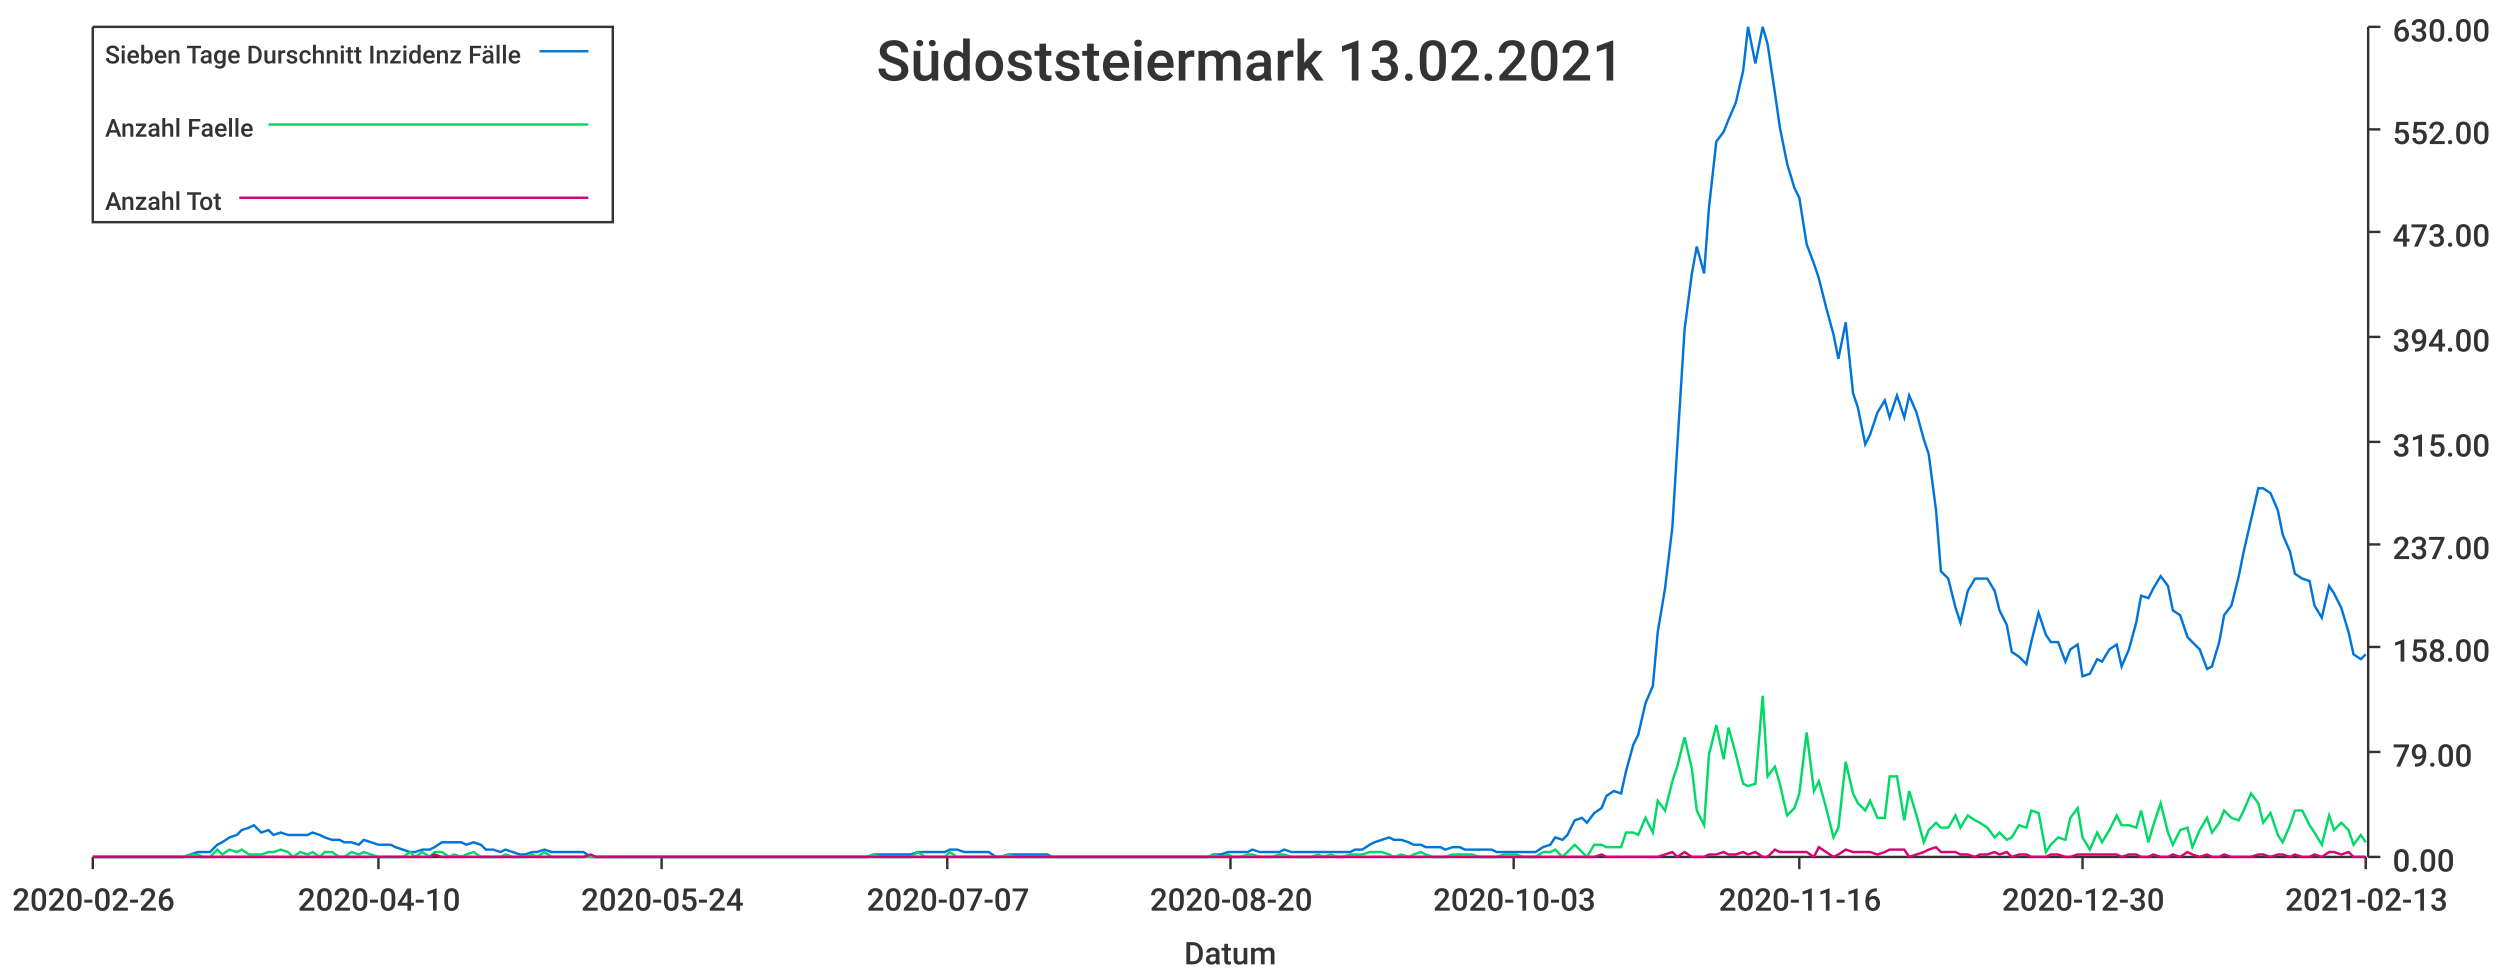
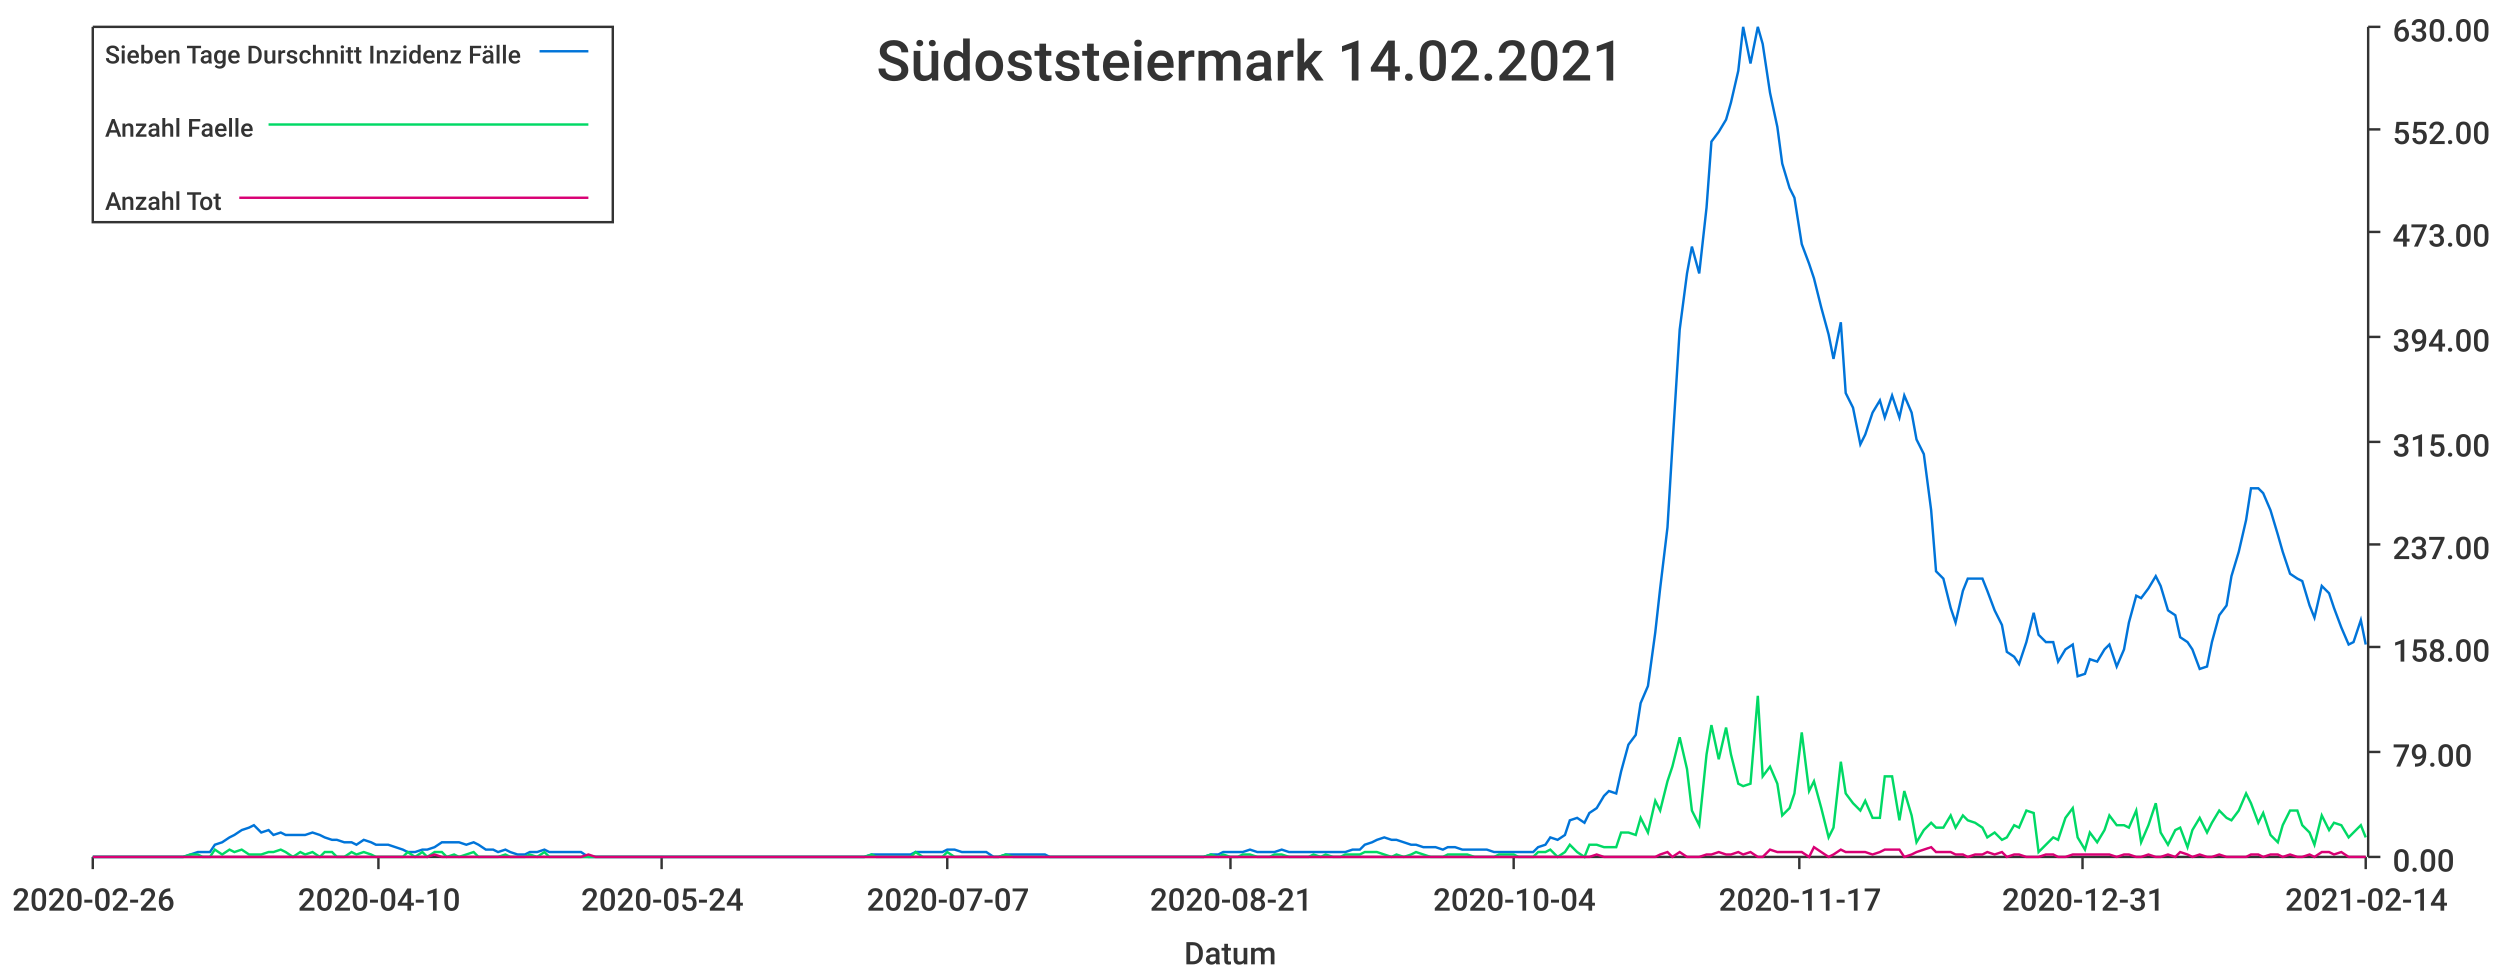
<svg xmlns="http://www.w3.org/2000/svg" width="1024" height="400">\n<path d="M 0 0 L 1024 0 L 1024 400 L 0 400 L 0 0" style="stroke-width:0;stroke:rgba(255,255,255,1.0);fill:rgba(255,255,255,1.0)" />
  <path d="M 38 11 L 969 11 L 969 351 L 38 351 L 38 11" style="stroke-width:0;stroke:rgba(255,255,255,1.0);fill:rgba(255,255,255,1.0)" />
  <path d="M 38 351 L 969 351" style="stroke-width:1;stroke:rgba(51,51,51,1.0);fill:none" />
  <path d="M 38 351 L 38 356" style="stroke-width:1;stroke:rgba(51,51,51,1.0);fill:none" />
  <text x="5" y="373" style="stroke-width:0;stroke:none;fill:rgba(51,51,51,1.0);font-size:12.8px;font-family:'Roboto Medium',sans-serif">2020-02-26</text>
  <path d="M 155 351 L 155 356" style="stroke-width:1;stroke:rgba(51,51,51,1.0);fill:none" />
  <text x="122" y="373" style="stroke-width:0;stroke:none;fill:rgba(51,51,51,1.0);font-size:12.8px;font-family:'Roboto Medium',sans-serif">2020-04-10</text>
  <path d="M 271 351 L 271 356" style="stroke-width:1;stroke:rgba(51,51,51,1.0);fill:none" />
  <text x="238" y="373" style="stroke-width:0;stroke:none;fill:rgba(51,51,51,1.0);font-size:12.8px;font-family:'Roboto Medium',sans-serif">2020-05-24</text>
  <path d="M 388 351 L 388 356" style="stroke-width:1;stroke:rgba(51,51,51,1.0);fill:none" />
  <text x="355" y="373" style="stroke-width:0;stroke:none;fill:rgba(51,51,51,1.0);font-size:12.8px;font-family:'Roboto Medium',sans-serif">2020-07-07</text>
  <path d="M 504 351 L 504 356" style="stroke-width:1;stroke:rgba(51,51,51,1.0);fill:none" />
-   <text x="471" y="373" style="stroke-width:0;stroke:none;fill:rgba(51,51,51,1.0);font-size:12.8px;font-family:'Roboto Medium',sans-serif">2020-08-20</text>
+   <text x="471" y="373" style="stroke-width:0;stroke:none;fill:rgba(51,51,51,1.0);font-size:12.8px;font-family:'Roboto Medium',sans-serif">2020-08-21</text>
  <path d="M 620 351 L 620 356" style="stroke-width:1;stroke:rgba(51,51,51,1.0);fill:none" />
-   <text x="587" y="373" style="stroke-width:0;stroke:none;fill:rgba(51,51,51,1.0);font-size:12.8px;font-family:'Roboto Medium',sans-serif">2020-10-03</text>
+   <text x="587" y="373" style="stroke-width:0;stroke:none;fill:rgba(51,51,51,1.0);font-size:12.8px;font-family:'Roboto Medium',sans-serif">2020-10-04</text>
  <path d="M 737 351 L 737 356" style="stroke-width:1;stroke:rgba(51,51,51,1.0);fill:none" />
-   <text x="704" y="373" style="stroke-width:0;stroke:none;fill:rgba(51,51,51,1.0);font-size:12.8px;font-family:'Roboto Medium',sans-serif">2020-11-16</text>
+   <text x="704" y="373" style="stroke-width:0;stroke:none;fill:rgba(51,51,51,1.0);font-size:12.8px;font-family:'Roboto Medium',sans-serif">2020-11-17</text>
  <path d="M 853 351 L 853 356" style="stroke-width:1;stroke:rgba(51,51,51,1.0);fill:none" />
-   <text x="820" y="373" style="stroke-width:0;stroke:none;fill:rgba(51,51,51,1.0);font-size:12.8px;font-family:'Roboto Medium',sans-serif">2020-12-30</text>
+   <text x="820" y="373" style="stroke-width:0;stroke:none;fill:rgba(51,51,51,1.0);font-size:12.8px;font-family:'Roboto Medium',sans-serif">2020-12-31</text>
  <path d="M 969 351 L 969 356" style="stroke-width:1;stroke:rgba(51,51,51,1.0);fill:none" />
-   <text x="936" y="373" style="stroke-width:0;stroke:none;fill:rgba(51,51,51,1.0);font-size:12.8px;font-family:'Roboto Medium',sans-serif">2021-02-13</text>
+   <text x="936" y="373" style="stroke-width:0;stroke:none;fill:rgba(51,51,51,1.0);font-size:12.8px;font-family:'Roboto Medium',sans-serif">2021-02-14</text>
  <text x="485" y="395" style="stroke-width:0;stroke:none;fill:rgba(51,51,51,1.0);font-size:12.8px;font-family:'Roboto Medium',sans-serif">Datum</text>
  <path d="M 970 351 L 970 11" style="stroke-width:1;stroke:rgba(51,51,51,1.0);fill:none" />
  <path d="M 970 351 L 975 351" style="stroke-width:1;stroke:rgba(51,51,51,1.0);fill:none" />
  <text x="980" y="357" style="stroke-width:0;stroke:none;fill:rgba(51,51,51,1.0);font-size:12.8px;font-family:'Roboto Medium',sans-serif">0.00</text>
  <path d="M 970 308 L 975 308" style="stroke-width:1;stroke:rgba(51,51,51,1.0);fill:none" />
  <text x="980" y="314" style="stroke-width:0;stroke:none;fill:rgba(51,51,51,1.0);font-size:12.8px;font-family:'Roboto Medium',sans-serif">79.00</text>
  <path d="M 970 265 L 975 265" style="stroke-width:1;stroke:rgba(51,51,51,1.0);fill:none" />
  <text x="980" y="271" style="stroke-width:0;stroke:none;fill:rgba(51,51,51,1.0);font-size:12.8px;font-family:'Roboto Medium',sans-serif">158.00</text>
  <path d="M 970 223 L 975 223" style="stroke-width:1;stroke:rgba(51,51,51,1.0);fill:none" />
  <text x="980" y="229" style="stroke-width:0;stroke:none;fill:rgba(51,51,51,1.0);font-size:12.8px;font-family:'Roboto Medium',sans-serif">237.00</text>
  <path d="M 970 181 L 975 181" style="stroke-width:1;stroke:rgba(51,51,51,1.0);fill:none" />
  <text x="980" y="187" style="stroke-width:0;stroke:none;fill:rgba(51,51,51,1.0);font-size:12.8px;font-family:'Roboto Medium',sans-serif">315.00</text>
  <path d="M 970 138 L 975 138" style="stroke-width:1;stroke:rgba(51,51,51,1.0);fill:none" />
  <text x="980" y="144" style="stroke-width:0;stroke:none;fill:rgba(51,51,51,1.0);font-size:12.8px;font-family:'Roboto Medium',sans-serif">394.00</text>
  <path d="M 970 95 L 975 95" style="stroke-width:1;stroke:rgba(51,51,51,1.0);fill:none" />
  <text x="980" y="101" style="stroke-width:0;stroke:none;fill:rgba(51,51,51,1.0);font-size:12.8px;font-family:'Roboto Medium',sans-serif">473.00</text>
  <path d="M 970 53 L 975 53" style="stroke-width:1;stroke:rgba(51,51,51,1.0);fill:none" />
  <text x="980" y="59" style="stroke-width:0;stroke:none;fill:rgba(51,51,51,1.0);font-size:12.8px;font-family:'Roboto Medium',sans-serif">552.00</text>
  <path d="M 970 11 L 975 11" style="stroke-width:1;stroke:rgba(51,51,51,1.0);fill:none" />
  <text x="980" y="17" style="stroke-width:0;stroke:none;fill:rgba(51,51,51,1.0);font-size:12.8px;font-family:'Roboto Medium',sans-serif">630.00</text>
-   <path d="M 38 351 L 41 351 L 44 351 L 46 351 L 49 351 L 52 351 L 54 351 L 57 351 L 60 351 L 62 351 L 65 351 L 68 351 L 70 351 L 73 351 L 75 351 L 78 350 L 81 349 L 83 349 L 86 349 L 89 346 L 91 345 L 94 343 L 97 342 L 99 340 L 102 339 L 104 338 L 107 341 L 110 340 L 112 342 L 115 341 L 118 342 L 120 342 L 123 342 L 126 342 L 128 341 L 131 342 L 133 343 L 136 344 L 139 344 L 141 345 L 144 345 L 147 346 L 149 344 L 152 345 L 155 346 L 157 346 L 160 346 L 162 347 L 165 348 L 168 349 L 170 349 L 173 348 L 176 348 L 178 347 L 181 345 L 184 345 L 186 345 L 189 345 L 191 346 L 194 345 L 197 346 L 199 348 L 202 348 L 205 349 L 207 348 L 210 349 L 213 350 L 215 350 L 218 349 L 220 349 L 223 348 L 226 349 L 228 349 L 231 349 L 234 349 L 236 349 L 239 349 L 242 351 L 244 351 L 247 351 L 249 351 L 252 351 L 255 351 L 257 351 L 260 351 L 263 351 L 265 351 L 268 351 L 271 351 L 273 351 L 276 351 L 279 351 L 281 351 L 284 351 L 286 351 L 289 351 L 292 351 L 294 351 L 297 351 L 300 351 L 302 351 L 305 351 L 308 351 L 310 351 L 313 351 L 315 351 L 318 351 L 321 351 L 323 351 L 326 351 L 329 351 L 331 351 L 334 351 L 337 351 L 339 351 L 342 351 L 344 351 L 347 351 L 350 351 L 352 351 L 355 351 L 358 350 L 360 350 L 363 350 L 366 350 L 368 350 L 371 350 L 373 350 L 376 349 L 379 349 L 381 349 L 384 349 L 387 349 L 389 348 L 392 348 L 395 349 L 397 349 L 400 349 L 402 349 L 405 349 L 408 351 L 410 351 L 413 350 L 416 350 L 418 350 L 421 350 L 424 350 L 426 350 L 429 350 L 431 351 L 434 351 L 437 351 L 439 351 L 442 351 L 445 351 L 447 351 L 450 351 L 453 351 L 455 351 L 458 351 L 460 351 L 463 351 L 466 351 L 468 351 L 471 351 L 474 351 L 476 351 L 479 351 L 482 351 L 484 351 L 487 351 L 489 351 L 492 351 L 495 351 L 497 350 L 500 350 L 503 349 L 505 349 L 508 349 L 511 349 L 513 348 L 516 349 L 519 349 L 521 349 L 524 349 L 526 348 L 529 349 L 532 349 L 534 349 L 537 349 L 540 349 L 542 349 L 545 349 L 548 349 L 550 349 L 553 349 L 555 348 L 558 348 L 561 346 L 563 345 L 566 344 L 569 343 L 571 344 L 574 344 L 577 345 L 579 346 L 582 346 L 584 347 L 587 347 L 590 347 L 592 348 L 595 347 L 598 347 L 600 348 L 603 348 L 606 348 L 608 348 L 611 348 L 613 349 L 616 349 L 619 349 L 621 349 L 624 349 L 627 349 L 629 349 L 632 347 L 635 346 L 637 343 L 640 344 L 642 342 L 645 336 L 648 335 L 650 337 L 653 333 L 656 331 L 658 326 L 661 324 L 664 325 L 666 316 L 669 305 L 671 301 L 674 288 L 677 281 L 679 259 L 682 241 L 685 216 L 687 183 L 690 135 L 693 112 L 695 101 L 698 112 L 700 85 L 703 58 L 706 54 L 708 49 L 711 42 L 714 29 L 716 11 L 719 26 L 722 11 L 724 18 L 727 38 L 729 52 L 732 67 L 735 77 L 737 81 L 740 100 L 743 108 L 745 114 L 748 126 L 751 137 L 753 147 L 756 132 L 759 161 L 761 167 L 764 182 L 766 178 L 769 169 L 772 164 L 774 171 L 777 162 L 780 171 L 782 162 L 785 169 L 788 180 L 790 186 L 793 209 L 795 234 L 798 237 L 801 249 L 803 255 L 806 242 L 809 237 L 811 237 L 814 237 L 817 242 L 819 250 L 822 256 L 824 267 L 827 269 L 830 272 L 832 263 L 835 251 L 838 260 L 840 263 L 843 263 L 846 271 L 848 266 L 851 264 L 853 277 L 856 276 L 859 270 L 861 271 L 864 266 L 867 264 L 869 273 L 872 266 L 875 255 L 877 244 L 880 245 L 882 241 L 885 236 L 888 240 L 890 250 L 893 252 L 896 261 L 898 263 L 901 266 L 904 274 L 906 273 L 909 263 L 911 252 L 914 248 L 917 236 L 919 226 L 922 213 L 925 200 L 927 200 L 930 202 L 933 209 L 935 219 L 938 226 L 940 235 L 943 237 L 946 238 L 948 248 L 951 253 L 954 240 L 956 243 L 959 249 L 962 259 L 964 268 L 967 270 L 969 268" style="stroke-width:1;stroke:rgba(0,116,217,1.0);fill:none" />
-   <path d="M 38 351 L 41 351 L 44 351 L 46 351 L 49 351 L 52 351 L 54 351 L 57 351 L 60 351 L 62 351 L 65 351 L 68 351 L 70 351 L 73 351 L 75 351 L 78 350 L 81 350 L 83 351 L 86 351 L 89 348 L 91 350 L 94 348 L 97 349 L 99 348 L 102 350 L 104 350 L 107 350 L 110 349 L 112 349 L 115 348 L 118 349 L 120 351 L 123 349 L 126 350 L 128 349 L 131 351 L 133 349 L 136 349 L 139 351 L 141 351 L 144 349 L 147 350 L 149 349 L 152 350 L 155 351 L 157 351 L 160 351 L 162 351 L 165 351 L 168 349 L 170 351 L 173 349 L 176 351 L 178 349 L 181 349 L 184 351 L 186 350 L 189 351 L 191 350 L 194 349 L 197 351 L 199 351 L 202 351 L 205 351 L 207 350 L 210 351 L 213 351 L 215 351 L 218 350 L 220 351 L 223 349 L 226 351 L 228 351 L 231 351 L 234 351 L 236 351 L 239 351 L 242 351 L 244 351 L 247 351 L 249 351 L 252 351 L 255 351 L 257 351 L 260 351 L 263 351 L 265 351 L 268 351 L 271 351 L 273 351 L 276 351 L 279 351 L 281 351 L 284 351 L 286 351 L 289 351 L 292 351 L 294 351 L 297 351 L 300 351 L 302 351 L 305 351 L 308 351 L 310 351 L 313 351 L 315 351 L 318 351 L 321 351 L 323 351 L 326 351 L 329 351 L 331 351 L 334 351 L 337 351 L 339 351 L 342 351 L 344 351 L 347 351 L 350 351 L 352 351 L 355 351 L 358 350 L 360 351 L 363 351 L 366 351 L 368 351 L 371 351 L 373 351 L 376 349 L 379 351 L 381 351 L 384 351 L 387 351 L 389 349 L 392 351 L 395 351 L 397 351 L 400 351 L 402 351 L 405 351 L 408 351 L 410 351 L 413 350 L 416 351 L 418 351 L 421 351 L 424 351 L 426 351 L 429 351 L 431 351 L 434 351 L 437 351 L 439 351 L 442 351 L 445 351 L 447 351 L 450 351 L 453 351 L 455 351 L 458 351 L 460 351 L 463 351 L 466 351 L 468 351 L 471 351 L 474 351 L 476 351 L 479 351 L 482 351 L 484 351 L 487 351 L 489 351 L 492 351 L 495 351 L 497 350 L 500 351 L 503 350 L 505 351 L 508 351 L 511 350 L 513 350 L 516 351 L 519 351 L 521 351 L 524 350 L 526 350 L 529 351 L 532 351 L 534 351 L 537 351 L 540 350 L 542 351 L 545 350 L 548 351 L 550 351 L 553 350 L 555 350 L 558 350 L 561 349 L 563 349 L 566 349 L 569 350 L 571 351 L 574 350 L 577 351 L 579 350 L 582 349 L 584 350 L 587 351 L 590 351 L 592 351 L 595 350 L 598 350 L 600 350 L 603 350 L 606 351 L 608 351 L 611 351 L 613 351 L 616 350 L 619 350 L 621 350 L 624 351 L 627 351 L 629 351 L 632 349 L 635 349 L 637 348 L 640 351 L 642 349 L 645 346 L 648 349 L 650 351 L 653 346 L 656 346 L 658 347 L 661 347 L 664 347 L 666 341 L 669 341 L 671 342 L 674 335 L 677 341 L 679 328 L 682 332 L 685 320 L 687 314 L 690 302 L 693 315 L 695 332 L 698 338 L 700 309 L 703 297 L 706 311 L 708 298 L 711 309 L 714 321 L 716 322 L 719 321 L 722 285 L 724 318 L 727 314 L 729 321 L 732 334 L 735 331 L 737 325 L 740 300 L 743 324 L 745 320 L 748 331 L 751 343 L 753 339 L 756 312 L 759 325 L 761 329 L 764 332 L 766 328 L 769 335 L 772 335 L 774 318 L 777 318 L 780 336 L 782 324 L 785 334 L 788 345 L 790 340 L 793 337 L 795 339 L 798 339 L 801 334 L 803 339 L 806 334 L 809 336 L 811 337 L 814 339 L 817 343 L 819 341 L 822 344 L 824 343 L 827 338 L 830 339 L 832 332 L 835 333 L 838 349 L 840 346 L 843 343 L 846 344 L 848 335 L 851 331 L 853 343 L 856 348 L 859 341 L 861 345 L 864 340 L 867 334 L 869 338 L 872 338 L 875 339 L 877 332 L 880 345 L 882 338 L 885 329 L 888 341 L 890 346 L 893 340 L 896 339 L 898 347 L 901 340 L 904 335 L 906 341 L 909 337 L 911 332 L 914 335 L 917 336 L 919 332 L 922 325 L 925 329 L 927 337 L 930 333 L 933 342 L 935 345 L 938 338 L 940 332 L 943 332 L 946 338 L 948 341 L 951 346 L 954 334 L 956 340 L 959 337 L 962 340 L 964 346 L 967 342 L 969 345" style="stroke-width:1;stroke:rgba(0,217,101,1.0);fill:none" />
-   <path d="M 38 351 L 41 351 L 44 351 L 46 351 L 49 351 L 52 351 L 54 351 L 57 351 L 60 351 L 62 351 L 65 351 L 68 351 L 70 351 L 73 351 L 75 351 L 78 351 L 81 351 L 83 351 L 86 351 L 89 351 L 91 351 L 94 351 L 97 351 L 99 351 L 102 351 L 104 351 L 107 351 L 110 351 L 112 351 L 115 351 L 118 351 L 120 351 L 123 351 L 126 351 L 128 351 L 131 351 L 133 351 L 136 351 L 139 351 L 141 351 L 144 351 L 147 351 L 149 351 L 152 351 L 155 351 L 157 351 L 160 351 L 162 351 L 165 351 L 168 351 L 170 351 L 173 351 L 176 351 L 178 350 L 181 351 L 184 351 L 186 351 L 189 351 L 191 351 L 194 351 L 197 351 L 199 351 L 202 351 L 205 351 L 207 351 L 210 351 L 213 351 L 215 351 L 218 351 L 220 351 L 223 351 L 226 351 L 228 351 L 231 351 L 234 351 L 236 351 L 239 351 L 242 350 L 244 351 L 247 351 L 249 351 L 252 351 L 255 351 L 257 351 L 260 351 L 263 351 L 265 351 L 268 351 L 271 351 L 273 351 L 276 351 L 279 351 L 281 351 L 284 351 L 286 351 L 289 351 L 292 351 L 294 351 L 297 351 L 300 351 L 302 351 L 305 351 L 308 351 L 310 351 L 313 351 L 315 351 L 318 351 L 321 351 L 323 351 L 326 351 L 329 351 L 331 351 L 334 351 L 337 351 L 339 351 L 342 351 L 344 351 L 347 351 L 350 351 L 352 351 L 355 351 L 358 351 L 360 351 L 363 351 L 366 351 L 368 351 L 371 351 L 373 351 L 376 351 L 379 351 L 381 351 L 384 351 L 387 351 L 389 351 L 392 351 L 395 351 L 397 351 L 400 351 L 402 351 L 405 351 L 408 351 L 410 351 L 413 351 L 416 351 L 418 351 L 421 351 L 424 351 L 426 351 L 429 351 L 431 351 L 434 351 L 437 351 L 439 351 L 442 351 L 445 351 L 447 351 L 450 351 L 453 351 L 455 351 L 458 351 L 460 351 L 463 351 L 466 351 L 468 351 L 471 351 L 474 351 L 476 351 L 479 351 L 482 351 L 484 351 L 487 351 L 489 351 L 492 351 L 495 351 L 497 351 L 500 351 L 503 351 L 505 351 L 508 351 L 511 351 L 513 351 L 516 351 L 519 351 L 521 351 L 524 351 L 526 351 L 529 351 L 532 351 L 534 351 L 537 351 L 540 351 L 542 351 L 545 351 L 548 351 L 550 351 L 553 351 L 555 351 L 558 351 L 561 351 L 563 351 L 566 351 L 569 351 L 571 351 L 574 351 L 577 351 L 579 351 L 582 351 L 584 351 L 587 351 L 590 351 L 592 351 L 595 351 L 598 351 L 600 351 L 603 351 L 606 351 L 608 351 L 611 351 L 613 351 L 616 351 L 619 351 L 621 351 L 624 351 L 627 351 L 629 351 L 632 351 L 635 351 L 637 351 L 640 351 L 642 351 L 645 351 L 648 351 L 650 351 L 653 351 L 656 350 L 658 351 L 661 351 L 664 351 L 666 351 L 669 351 L 671 351 L 674 351 L 677 351 L 679 351 L 682 350 L 685 349 L 687 351 L 690 349 L 693 351 L 695 351 L 698 351 L 700 350 L 703 350 L 706 349 L 708 350 L 711 350 L 714 349 L 716 350 L 719 349 L 722 351 L 724 351 L 727 348 L 729 349 L 732 349 L 735 349 L 737 349 L 740 349 L 743 351 L 745 347 L 748 349 L 751 351 L 753 350 L 756 348 L 759 349 L 761 349 L 764 349 L 766 349 L 769 350 L 772 349 L 774 348 L 777 348 L 780 348 L 782 351 L 785 350 L 788 349 L 790 348 L 793 347 L 795 349 L 798 349 L 801 349 L 803 350 L 806 350 L 809 351 L 811 350 L 814 350 L 817 349 L 819 350 L 822 349 L 824 351 L 827 350 L 830 350 L 832 351 L 835 351 L 838 351 L 840 350 L 843 350 L 846 351 L 848 351 L 851 350 L 853 350 L 856 350 L 859 350 L 861 350 L 864 350 L 867 350 L 869 351 L 872 350 L 875 350 L 877 351 L 880 351 L 882 350 L 885 351 L 888 351 L 890 350 L 893 351 L 896 349 L 898 350 L 901 351 L 904 350 L 906 351 L 909 351 L 911 350 L 914 351 L 917 351 L 919 351 L 922 351 L 925 350 L 927 350 L 930 351 L 933 350 L 935 350 L 938 351 L 940 350 L 943 351 L 946 351 L 948 350 L 951 351 L 954 349 L 956 349 L 959 350 L 962 349 L 964 351 L 967 351 L 969 351" style="stroke-width:1;stroke:rgba(217,0,116,1.0);fill:none" />
-   <text x="359" y="33" style="stroke-width:0;stroke:none;fill:rgba(51,51,51,1.0);font-size:23.0px;font-family:'Roboto Medium',sans-serif">Südoststeiermark 13.02.2021</text>
+   <path d="M 38 351 L 41 351 L 44 351 L 46 351 L 49 351 L 52 351 L 54 351 L 57 351 L 60 351 L 62 351 L 65 351 L 67 351 L 70 351 L 73 351 L 75 351 L 78 350 L 81 349 L 83 349 L 86 349 L 88 346 L 91 345 L 94 343 L 96 342 L 99 340 L 102 339 L 104 338 L 107 341 L 110 340 L 112 342 L 115 341 L 117 342 L 120 342 L 123 342 L 125 342 L 128 341 L 131 342 L 133 343 L 136 344 L 138 344 L 141 345 L 144 345 L 146 346 L 149 344 L 152 345 L 154 346 L 157 346 L 159 346 L 162 347 L 165 348 L 167 349 L 170 349 L 173 348 L 175 348 L 178 347 L 181 345 L 183 345 L 186 345 L 188 345 L 191 346 L 194 345 L 196 346 L 199 348 L 202 348 L 204 349 L 207 348 L 209 349 L 212 350 L 215 350 L 217 349 L 220 349 L 223 348 L 225 349 L 228 349 L 230 349 L 233 349 L 236 349 L 238 349 L 241 351 L 244 351 L 246 351 L 249 351 L 252 351 L 254 351 L 257 351 L 259 351 L 262 351 L 265 351 L 267 351 L 270 351 L 273 351 L 275 351 L 278 351 L 280 351 L 283 351 L 286 351 L 288 351 L 291 351 L 294 351 L 296 351 L 299 351 L 301 351 L 304 351 L 307 351 L 309 351 L 312 351 L 315 351 L 317 351 L 320 351 L 323 351 L 325 351 L 328 351 L 330 351 L 333 351 L 336 351 L 338 351 L 341 351 L 344 351 L 346 351 L 349 351 L 351 351 L 354 351 L 357 350 L 359 350 L 362 350 L 365 350 L 367 350 L 370 350 L 373 350 L 375 349 L 378 349 L 380 349 L 383 349 L 386 349 L 388 348 L 391 348 L 394 349 L 396 349 L 399 349 L 401 349 L 404 349 L 407 351 L 409 351 L 412 350 L 415 350 L 417 350 L 420 350 L 422 350 L 425 350 L 428 350 L 430 351 L 433 351 L 436 351 L 438 351 L 441 351 L 444 351 L 446 351 L 449 351 L 451 351 L 454 351 L 457 351 L 459 351 L 462 351 L 465 351 L 467 351 L 470 351 L 472 351 L 475 351 L 478 351 L 480 351 L 483 351 L 486 351 L 488 351 L 491 351 L 493 351 L 496 350 L 499 350 L 501 349 L 504 349 L 507 349 L 509 349 L 512 348 L 515 349 L 517 349 L 520 349 L 522 349 L 525 348 L 528 349 L 530 349 L 533 349 L 536 349 L 538 349 L 541 349 L 543 349 L 546 349 L 549 349 L 551 349 L 554 348 L 557 348 L 559 346 L 562 345 L 564 344 L 567 343 L 570 344 L 572 344 L 575 345 L 578 346 L 580 346 L 583 347 L 586 347 L 588 347 L 591 348 L 593 347 L 596 347 L 599 348 L 601 348 L 604 348 L 607 348 L 609 348 L 612 349 L 614 349 L 617 349 L 620 349 L 622 349 L 625 349 L 628 349 L 630 347 L 633 346 L 635 343 L 638 344 L 641 342 L 643 336 L 646 335 L 649 337 L 651 333 L 654 331 L 657 326 L 659 324 L 662 325 L 664 316 L 667 305 L 670 301 L 672 288 L 675 281 L 678 259 L 680 241 L 683 216 L 685 183 L 688 135 L 691 112 L 693 101 L 696 112 L 699 85 L 701 58 L 704 54 L 707 49 L 709 42 L 712 29 L 714 11 L 717 26 L 720 11 L 722 18 L 725 38 L 728 52 L 730 67 L 733 77 L 735 81 L 738 100 L 741 108 L 743 114 L 746 126 L 749 137 L 751 147 L 754 132 L 756 161 L 759 167 L 762 182 L 764 178 L 767 169 L 770 164 L 772 171 L 775 162 L 778 171 L 780 162 L 783 169 L 785 180 L 788 186 L 791 209 L 793 234 L 796 237 L 799 249 L 801 255 L 804 242 L 806 237 L 809 237 L 812 237 L 814 242 L 817 250 L 820 256 L 822 267 L 825 269 L 827 272 L 830 263 L 833 251 L 835 260 L 838 263 L 841 263 L 843 271 L 846 266 L 849 264 L 851 277 L 854 276 L 856 270 L 859 271 L 862 266 L 864 264 L 867 273 L 870 266 L 872 255 L 875 244 L 877 245 L 880 241 L 883 236 L 885 240 L 888 250 L 891 252 L 893 261 L 896 263 L 898 266 L 901 274 L 904 273 L 906 263 L 909 252 L 912 248 L 914 236 L 917 226 L 920 213 L 922 200 L 925 200 L 927 202 L 930 209 L 933 219 L 935 226 L 938 235 L 941 237 L 943 238 L 946 248 L 948 253 L 951 240 L 954 243 L 956 249 L 959 257 L 962 264 L 964 263 L 967 254 L 969 264" style="stroke-width:1;stroke:rgba(0,116,217,1.0);fill:none" />
+   <path d="M 38 351 L 41 351 L 44 351 L 46 351 L 49 351 L 52 351 L 54 351 L 57 351 L 60 351 L 62 351 L 65 351 L 67 351 L 70 351 L 73 351 L 75 351 L 78 350 L 81 350 L 83 351 L 86 351 L 88 348 L 91 350 L 94 348 L 96 349 L 99 348 L 102 350 L 104 350 L 107 350 L 110 349 L 112 349 L 115 348 L 117 349 L 120 351 L 123 349 L 125 350 L 128 349 L 131 351 L 133 349 L 136 349 L 138 351 L 141 351 L 144 349 L 146 350 L 149 349 L 152 350 L 154 351 L 157 351 L 159 351 L 162 351 L 165 351 L 167 349 L 170 351 L 173 349 L 175 351 L 178 349 L 181 349 L 183 351 L 186 350 L 188 351 L 191 350 L 194 349 L 196 351 L 199 351 L 202 351 L 204 351 L 207 350 L 209 351 L 212 351 L 215 351 L 217 350 L 220 351 L 223 349 L 225 351 L 228 351 L 230 351 L 233 351 L 236 351 L 238 351 L 241 351 L 244 351 L 246 351 L 249 351 L 252 351 L 254 351 L 257 351 L 259 351 L 262 351 L 265 351 L 267 351 L 270 351 L 273 351 L 275 351 L 278 351 L 280 351 L 283 351 L 286 351 L 288 351 L 291 351 L 294 351 L 296 351 L 299 351 L 301 351 L 304 351 L 307 351 L 309 351 L 312 351 L 315 351 L 317 351 L 320 351 L 323 351 L 325 351 L 328 351 L 330 351 L 333 351 L 336 351 L 338 351 L 341 351 L 344 351 L 346 351 L 349 351 L 351 351 L 354 351 L 357 350 L 359 351 L 362 351 L 365 351 L 367 351 L 370 351 L 373 351 L 375 349 L 378 351 L 380 351 L 383 351 L 386 351 L 388 349 L 391 351 L 394 351 L 396 351 L 399 351 L 401 351 L 404 351 L 407 351 L 409 351 L 412 350 L 415 351 L 417 351 L 420 351 L 422 351 L 425 351 L 428 351 L 430 351 L 433 351 L 436 351 L 438 351 L 441 351 L 444 351 L 446 351 L 449 351 L 451 351 L 454 351 L 457 351 L 459 351 L 462 351 L 465 351 L 467 351 L 470 351 L 472 351 L 475 351 L 478 351 L 480 351 L 483 351 L 486 351 L 488 351 L 491 351 L 493 351 L 496 350 L 499 351 L 501 350 L 504 351 L 507 351 L 509 350 L 512 350 L 515 351 L 517 351 L 520 351 L 522 350 L 525 350 L 528 351 L 530 351 L 533 351 L 536 351 L 538 350 L 541 351 L 543 350 L 546 351 L 549 351 L 551 350 L 554 350 L 557 350 L 559 349 L 562 349 L 564 349 L 567 350 L 570 351 L 572 350 L 575 351 L 578 350 L 580 349 L 583 350 L 586 351 L 588 351 L 591 351 L 593 350 L 596 350 L 599 350 L 601 350 L 604 351 L 607 351 L 609 351 L 612 351 L 614 350 L 617 350 L 620 350 L 622 351 L 625 351 L 628 351 L 630 349 L 633 349 L 635 348 L 638 351 L 641 349 L 643 346 L 646 349 L 649 351 L 651 346 L 654 346 L 657 347 L 659 347 L 662 347 L 664 341 L 667 341 L 670 342 L 672 335 L 675 341 L 678 328 L 680 332 L 683 320 L 685 314 L 688 302 L 691 315 L 693 332 L 696 338 L 699 309 L 701 297 L 704 311 L 707 298 L 709 309 L 712 321 L 714 322 L 717 321 L 720 285 L 722 318 L 725 314 L 728 321 L 730 334 L 733 331 L 735 325 L 738 300 L 741 324 L 743 320 L 746 331 L 749 343 L 751 339 L 754 312 L 756 325 L 759 329 L 762 332 L 764 328 L 767 335 L 770 335 L 772 318 L 775 318 L 778 336 L 780 324 L 783 334 L 785 345 L 788 340 L 791 337 L 793 339 L 796 339 L 799 334 L 801 339 L 804 334 L 806 336 L 809 337 L 812 339 L 814 343 L 817 341 L 820 344 L 822 343 L 825 338 L 827 339 L 830 332 L 833 333 L 835 349 L 838 346 L 841 343 L 843 344 L 846 335 L 849 331 L 851 343 L 854 348 L 856 341 L 859 345 L 862 340 L 864 334 L 867 338 L 870 338 L 872 339 L 875 332 L 877 345 L 880 338 L 883 329 L 885 341 L 888 346 L 891 340 L 893 339 L 896 347 L 898 340 L 901 335 L 904 341 L 906 337 L 909 332 L 912 335 L 914 336 L 917 332 L 920 325 L 922 329 L 925 337 L 927 333 L 930 342 L 933 345 L 935 338 L 938 332 L 941 332 L 943 338 L 946 341 L 948 346 L 951 334 L 954 340 L 956 337 L 959 338 L 962 343 L 964 341 L 967 338 L 969 343" style="stroke-width:1;stroke:rgba(0,217,101,1.0);fill:none" />
+   <path d="M 38 351 L 41 351 L 44 351 L 46 351 L 49 351 L 52 351 L 54 351 L 57 351 L 60 351 L 62 351 L 65 351 L 67 351 L 70 351 L 73 351 L 75 351 L 78 351 L 81 351 L 83 351 L 86 351 L 88 351 L 91 351 L 94 351 L 96 351 L 99 351 L 102 351 L 104 351 L 107 351 L 110 351 L 112 351 L 115 351 L 117 351 L 120 351 L 123 351 L 125 351 L 128 351 L 131 351 L 133 351 L 136 351 L 138 351 L 141 351 L 144 351 L 146 351 L 149 351 L 152 351 L 154 351 L 157 351 L 159 351 L 162 351 L 165 351 L 167 351 L 170 351 L 173 351 L 175 351 L 178 350 L 181 351 L 183 351 L 186 351 L 188 351 L 191 351 L 194 351 L 196 351 L 199 351 L 202 351 L 204 351 L 207 351 L 209 351 L 212 351 L 215 351 L 217 351 L 220 351 L 223 351 L 225 351 L 228 351 L 230 351 L 233 351 L 236 351 L 238 351 L 241 350 L 244 351 L 246 351 L 249 351 L 252 351 L 254 351 L 257 351 L 259 351 L 262 351 L 265 351 L 267 351 L 270 351 L 273 351 L 275 351 L 278 351 L 280 351 L 283 351 L 286 351 L 288 351 L 291 351 L 294 351 L 296 351 L 299 351 L 301 351 L 304 351 L 307 351 L 309 351 L 312 351 L 315 351 L 317 351 L 320 351 L 323 351 L 325 351 L 328 351 L 330 351 L 333 351 L 336 351 L 338 351 L 341 351 L 344 351 L 346 351 L 349 351 L 351 351 L 354 351 L 357 351 L 359 351 L 362 351 L 365 351 L 367 351 L 370 351 L 373 351 L 375 351 L 378 351 L 380 351 L 383 351 L 386 351 L 388 351 L 391 351 L 394 351 L 396 351 L 399 351 L 401 351 L 404 351 L 407 351 L 409 351 L 412 351 L 415 351 L 417 351 L 420 351 L 422 351 L 425 351 L 428 351 L 430 351 L 433 351 L 436 351 L 438 351 L 441 351 L 444 351 L 446 351 L 449 351 L 451 351 L 454 351 L 457 351 L 459 351 L 462 351 L 465 351 L 467 351 L 470 351 L 472 351 L 475 351 L 478 351 L 480 351 L 483 351 L 486 351 L 488 351 L 491 351 L 493 351 L 496 351 L 499 351 L 501 351 L 504 351 L 507 351 L 509 351 L 512 351 L 515 351 L 517 351 L 520 351 L 522 351 L 525 351 L 528 351 L 530 351 L 533 351 L 536 351 L 538 351 L 541 351 L 543 351 L 546 351 L 549 351 L 551 351 L 554 351 L 557 351 L 559 351 L 562 351 L 564 351 L 567 351 L 570 351 L 572 351 L 575 351 L 578 351 L 580 351 L 583 351 L 586 351 L 588 351 L 591 351 L 593 351 L 596 351 L 599 351 L 601 351 L 604 351 L 607 351 L 609 351 L 612 351 L 614 351 L 617 351 L 620 351 L 622 351 L 625 351 L 628 351 L 630 351 L 633 351 L 635 351 L 638 351 L 641 351 L 643 351 L 646 351 L 649 351 L 651 351 L 654 350 L 657 351 L 659 351 L 662 351 L 664 351 L 667 351 L 670 351 L 672 351 L 675 351 L 678 351 L 680 350 L 683 349 L 685 351 L 688 349 L 691 351 L 693 351 L 696 351 L 699 350 L 701 350 L 704 349 L 707 350 L 709 350 L 712 349 L 714 350 L 717 349 L 720 351 L 722 351 L 725 348 L 728 349 L 730 349 L 733 349 L 735 349 L 738 349 L 741 351 L 743 347 L 746 349 L 749 351 L 751 350 L 754 348 L 756 349 L 759 349 L 762 349 L 764 349 L 767 350 L 770 349 L 772 348 L 775 348 L 778 348 L 780 351 L 783 350 L 785 349 L 788 348 L 791 347 L 793 349 L 796 349 L 799 349 L 801 350 L 804 350 L 806 351 L 809 350 L 812 350 L 814 349 L 817 350 L 820 349 L 822 351 L 825 350 L 827 350 L 830 351 L 833 351 L 835 351 L 838 350 L 841 350 L 843 351 L 846 351 L 849 350 L 851 350 L 854 350 L 856 350 L 859 350 L 862 350 L 864 350 L 867 351 L 870 350 L 872 350 L 875 351 L 877 351 L 880 350 L 883 351 L 885 351 L 888 350 L 891 351 L 893 349 L 896 350 L 898 351 L 901 350 L 904 351 L 906 351 L 909 350 L 912 351 L 914 351 L 917 351 L 920 351 L 922 350 L 925 350 L 927 351 L 930 350 L 933 350 L 935 351 L 938 350 L 941 351 L 943 351 L 946 350 L 948 351 L 951 349 L 954 349 L 956 350 L 959 349 L 962 351 L 964 351 L 967 351 L 969 351" style="stroke-width:1;stroke:rgba(217,0,116,1.0);fill:none" />
+   <text x="359" y="33" style="stroke-width:0;stroke:none;fill:rgba(51,51,51,1.0);font-size:23.0px;font-family:'Roboto Medium',sans-serif">Südoststeiermark 14.02.2021</text>
  <path d="M 38 11 L 251 11 L 251 91 L 38 91 L 38 11" style="stroke-width:1;stroke:rgba(51,51,51,1.0);fill:rgba(255,255,255,1.0)" />
  <text x="43" y="26" style="stroke-width:0;stroke:none;fill:rgba(51,51,51,1.0);font-size:10.2px;font-family:'Roboto Medium',sans-serif">Sieben Tage Durschnitt Inzidenz Fälle</text>
  <path d="M 221 21 L 241 21" style="stroke-width:1;stroke:rgba(0,116,217,1.0);fill:none" />
  <text x="43" y="56" style="stroke-width:0;stroke:none;fill:rgba(51,51,51,1.0);font-size:10.2px;font-family:'Roboto Medium',sans-serif">Anzahl Faelle</text>
  <path d="M 110 51 L 241 51" style="stroke-width:1;stroke:rgba(0,217,101,1.0);fill:none" />
  <text x="43" y="86" style="stroke-width:0;stroke:none;fill:rgba(51,51,51,1.0);font-size:10.2px;font-family:'Roboto Medium',sans-serif">Anzahl Tot</text>
  <path d="M 98 81 L 241 81" style="stroke-width:1;stroke:rgba(217,0,116,1.0);fill:none" />
</svg>
